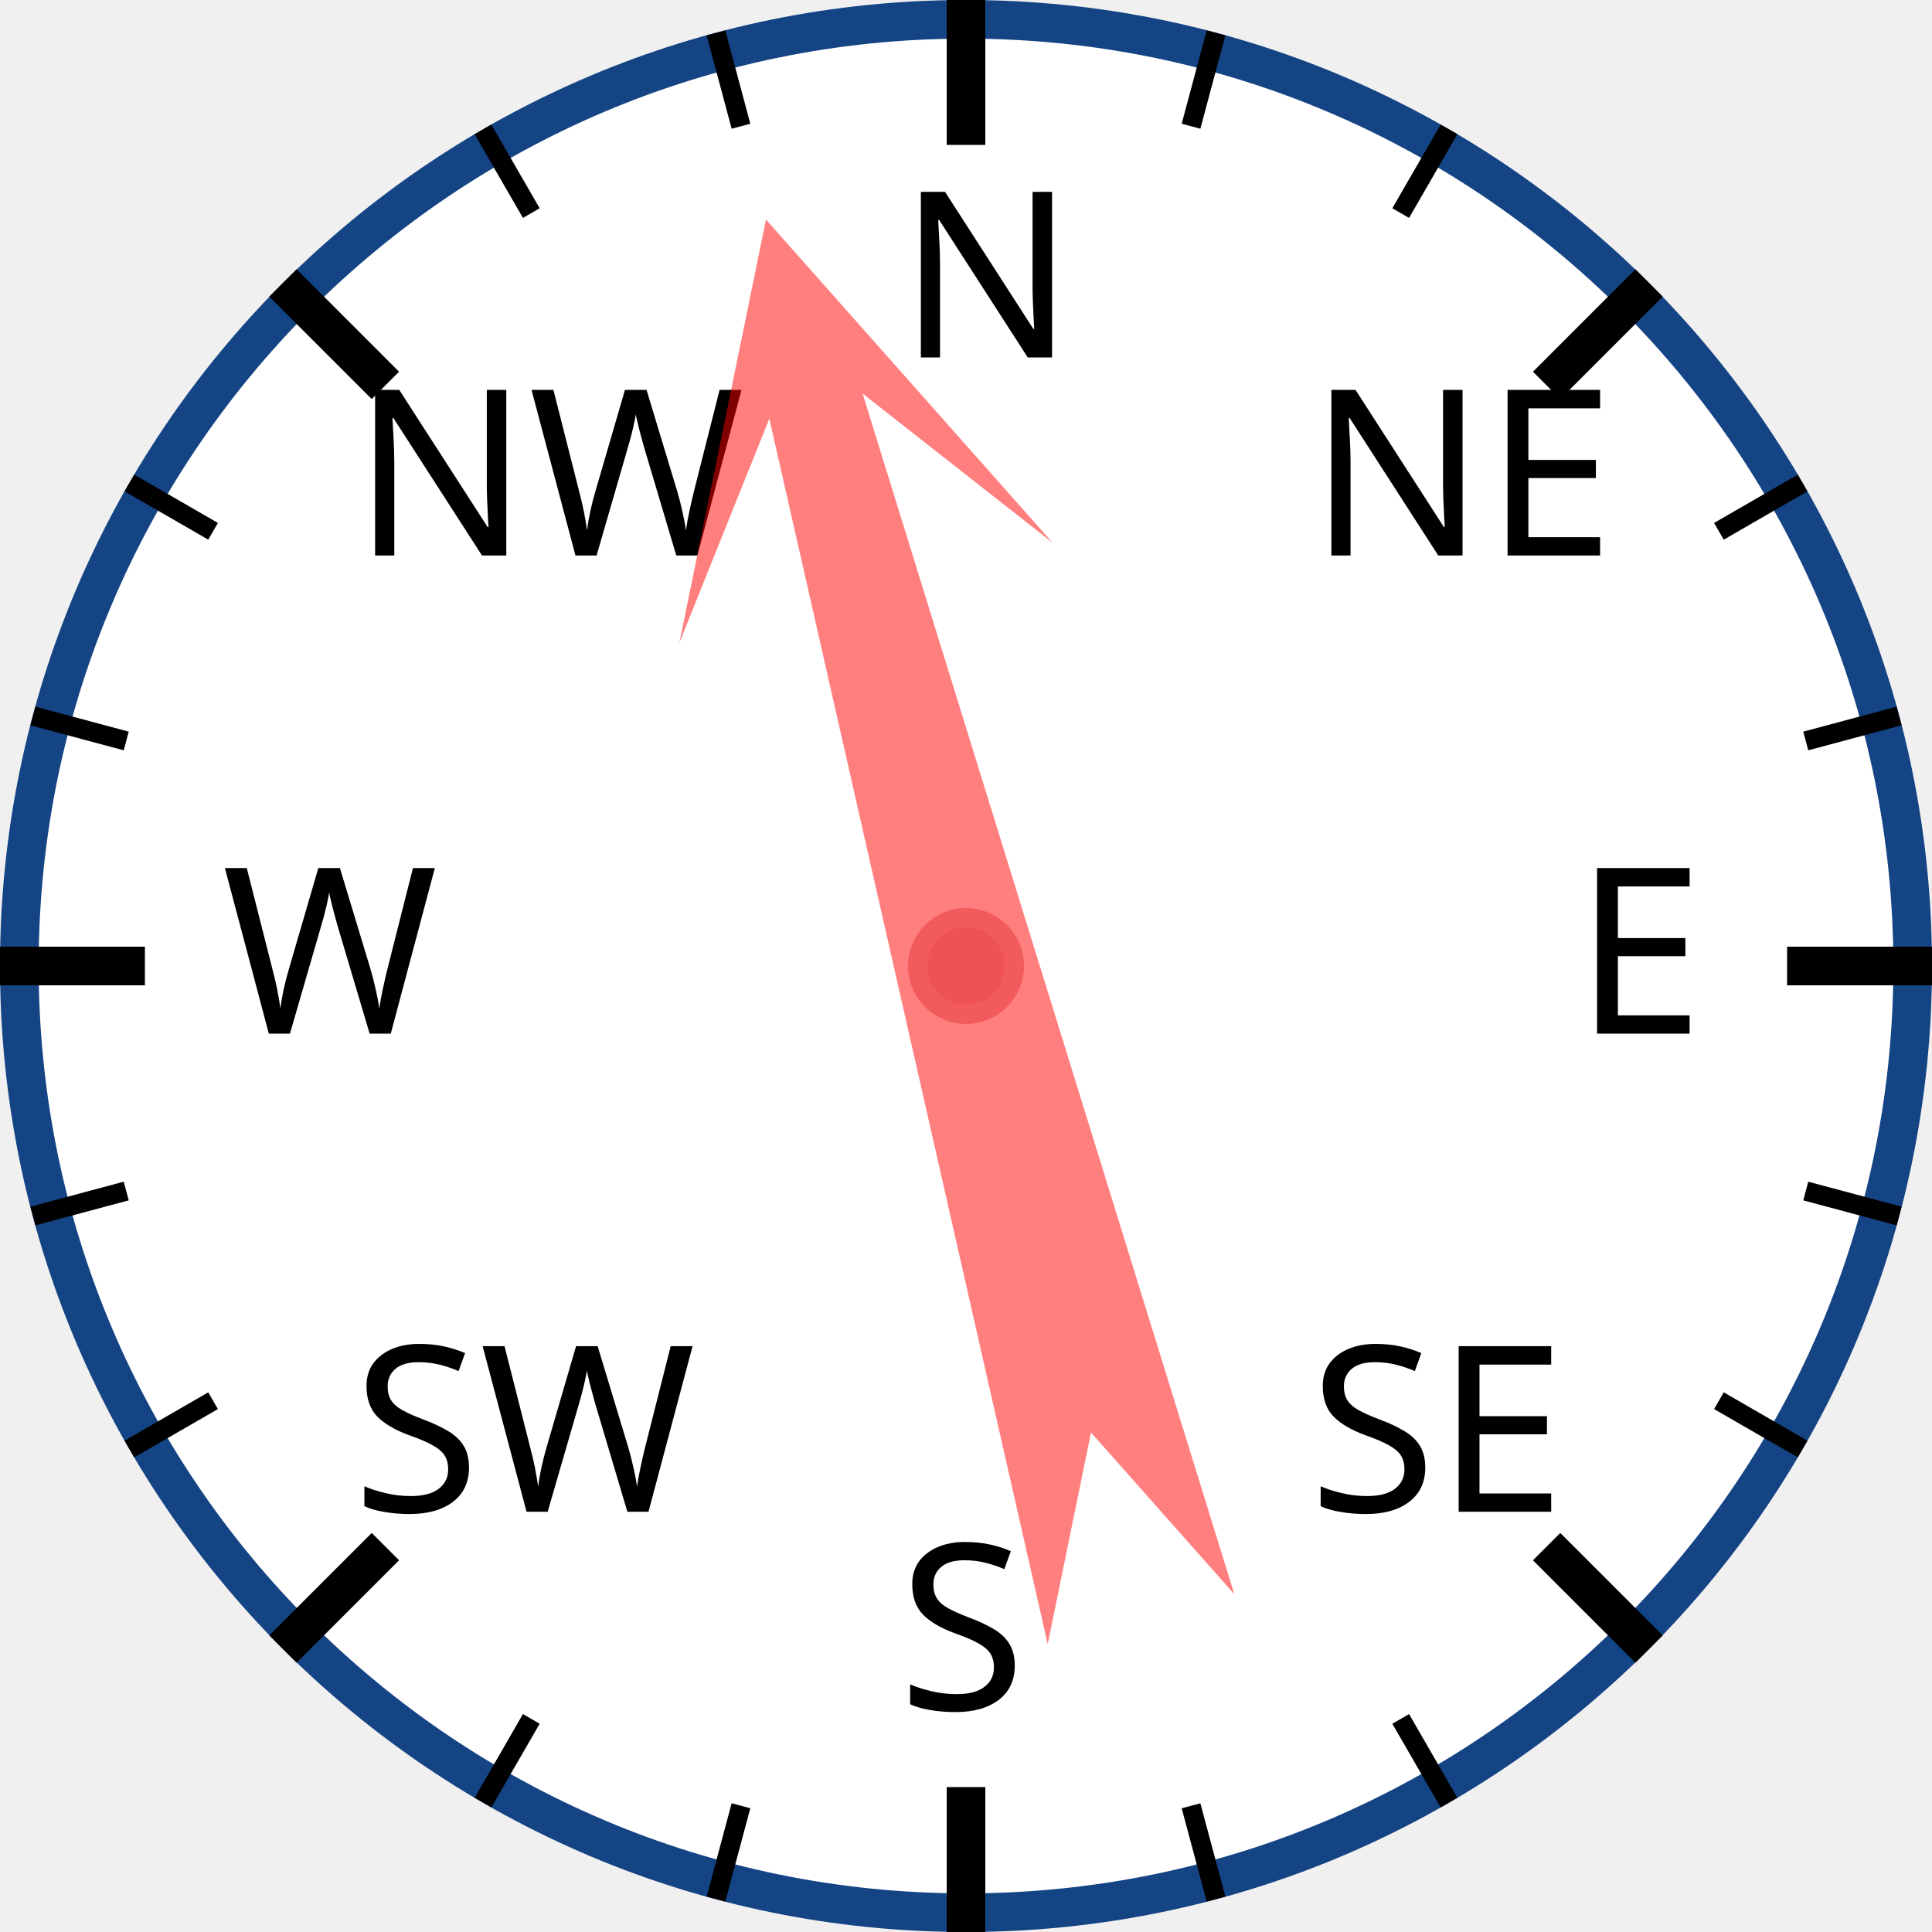
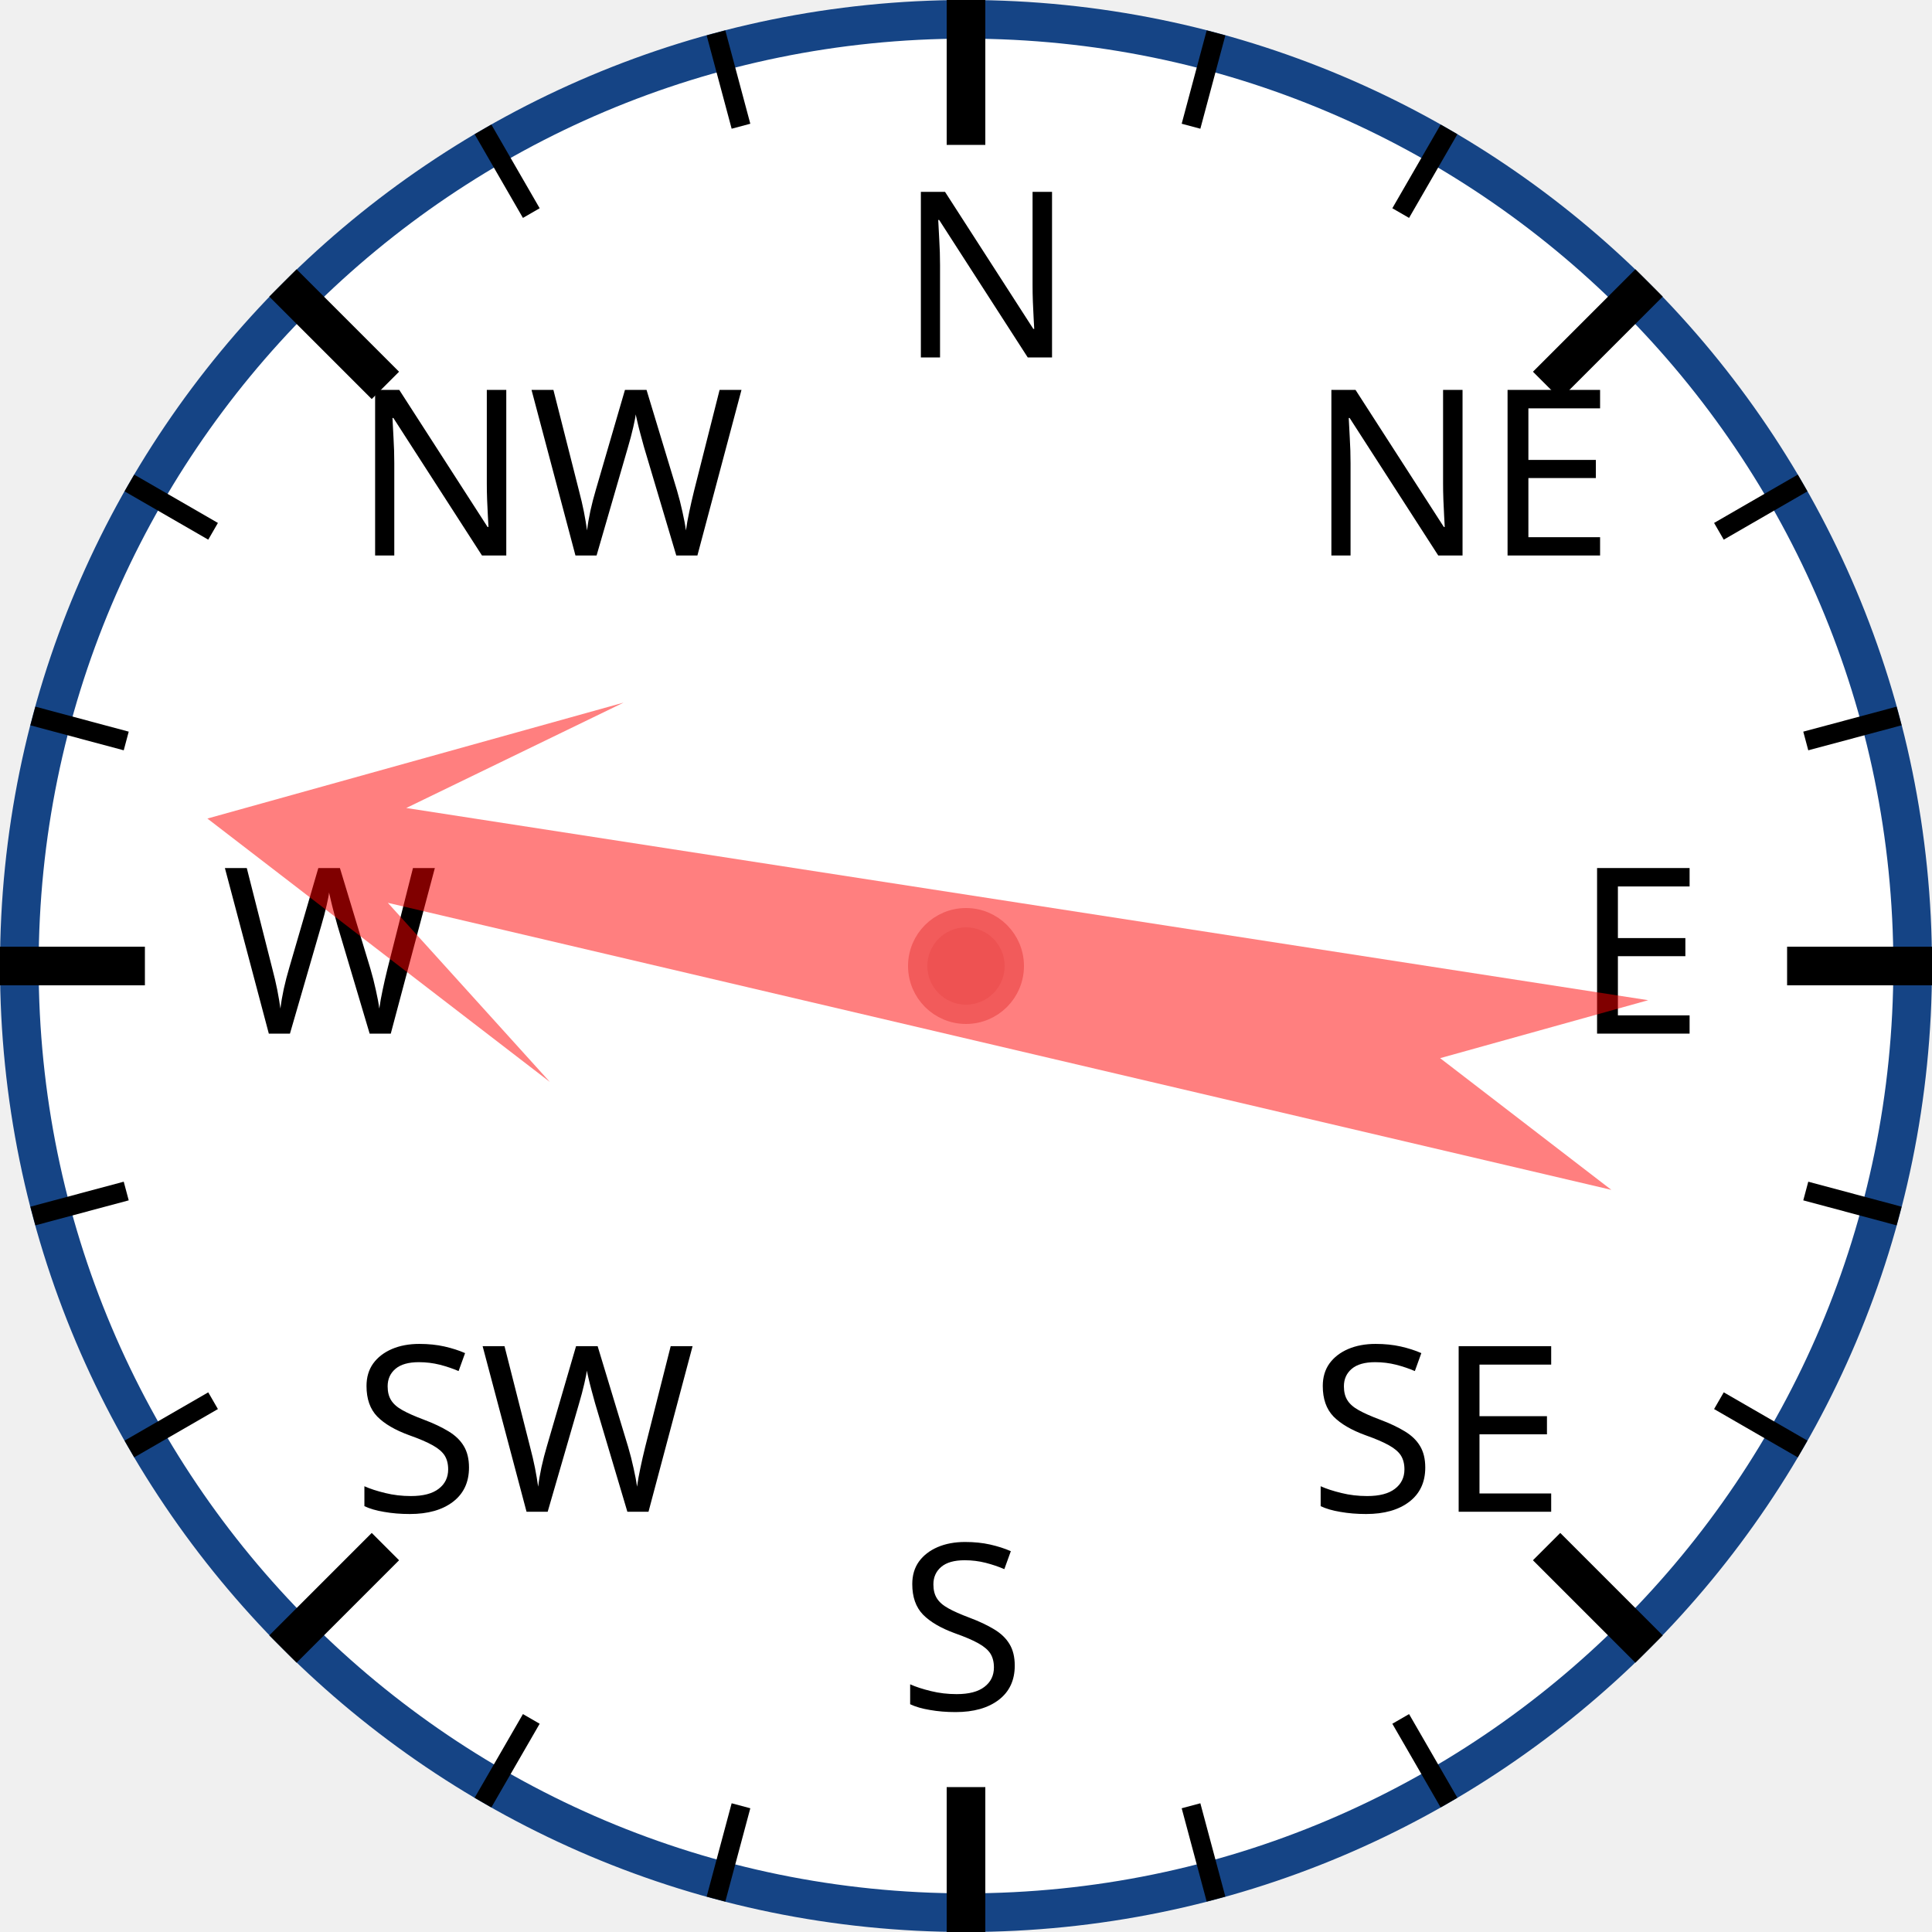
<svg xmlns="http://www.w3.org/2000/svg" width="120px" height="120px" viewBox="0 0 200 200">
  <circle cx="100" cy="100" r="98" style="fill: white; stroke: #154485; stroke-width: 4;" />
  <text x="93.0" y="37.0" style="font-family: sans-serif; font-size: 18pt;">N</text>
  <line x1="100.0" y1="0.0" x2="100.0" y2="15.0" style="stroke: black; stroke-width: 4;" />
  <line x1="74.118" y1="3.407" x2="76.706" y2="13.067" style="stroke: black; stroke-width: 2;" />
  <line x1="50" y1="13.397" x2="55" y2="22.058" style="stroke: black; stroke-width: 2;" />
  <text x="36.503" y="57.503" style="font-family: sans-serif; font-size: 18pt;">NW</text>
  <line x1="29.289" y1="29.289" x2="39.896" y2="39.896" style="stroke: black; stroke-width: 4;" />
  <line x1="13.397" y1="50" x2="22.058" y2="55" style="stroke: black; stroke-width: 2;" />
  <line x1="3.407" y1="74.118" x2="13.067" y2="76.706" style="stroke: black; stroke-width: 2;" />
  <text x="23.0" y="107.0" style="font-family: sans-serif; font-size: 18pt;">W</text>
  <line x1="0.0" y1="100.0" x2="15.0" y2="100.0" style="stroke: black; stroke-width: 4;" />
  <line x1="3.407" y1="125.882" x2="13.067" y2="123.294" style="stroke: black; stroke-width: 2;" />
  <line x1="13.397" y1="150" x2="22.058" y2="145" style="stroke: black; stroke-width: 2;" />
  <text x="36.503" y="156.497" style="font-family: sans-serif; font-size: 18pt;">SW</text>
  <line x1="29.289" y1="170.711" x2="39.896" y2="160.104" style="stroke: black; stroke-width: 4;" />
  <line x1="50" y1="186.603" x2="55" y2="177.942" style="stroke: black; stroke-width: 2;" />
  <line x1="74.118" y1="196.593" x2="76.706" y2="186.933" style="stroke: black; stroke-width: 2;" />
  <text x="93" y="177.0" style="font-family: sans-serif; font-size: 18pt;">S</text>
  <line x1="100" y1="200.0" x2="100" y2="185.0" style="stroke: black; stroke-width: 4;" />
  <line x1="125.882" y1="196.593" x2="123.294" y2="186.933" style="stroke: black; stroke-width: 2;" />
  <line x1="150.0" y1="186.603" x2="145.0" y2="177.942" style="stroke: black; stroke-width: 2;" />
  <text x="135.497" y="156.497" style="font-family: sans-serif; font-size: 18pt;">SE</text>
  <line x1="170.711" y1="170.711" x2="160.104" y2="160.104" style="stroke: black; stroke-width: 4;" />
  <line x1="186.603" y1="150" x2="177.942" y2="145" style="stroke: black; stroke-width: 2;" />
  <line x1="196.593" y1="125.882" x2="186.933" y2="123.294" style="stroke: black; stroke-width: 2;" />
  <text x="163.0" y="107" style="font-family: sans-serif; font-size: 18pt;">E</text>
  <line x1="200.0" y1="100" x2="185.0" y2="100" style="stroke: black; stroke-width: 4;" />
  <line x1="196.593" y1="74.118" x2="186.933" y2="76.706" style="stroke: black; stroke-width: 2;" />
  <line x1="186.603" y1="50" x2="177.942" y2="55" style="stroke: black; stroke-width: 2;" />
  <text x="135.497" y="57.503" style="font-family: sans-serif; font-size: 18pt;">NE</text>
  <line x1="170.711" y1="29.289" x2="160.104" y2="39.896" style="stroke: black; stroke-width: 4;" />
  <line x1="150" y1="13.397" x2="145" y2="22.058" style="stroke: black; stroke-width: 2;" />
  <line x1="125.882" y1="3.407" x2="123.294" y2="13.067" style="stroke: black; stroke-width: 2;" />
-   <polygon points="100 20 120 60 105 40 110 170 100 150 90 170 95 40 80 60" style="fill: red; fill-opacity: 0.5;" transform="rotate(345,100,100)" />
+   <polygon points="100 20 120 60 105 40 110 170 100 150 90 170 95 40 80 60" style="fill: red; fill-opacity: 0.5;" transform="rotate(281,100,100)" />
  <circle cx="100" cy="100" r="5" style="fill: #EE5252; stroke: #F25B5B; stroke-width: 2;" />
</svg>
